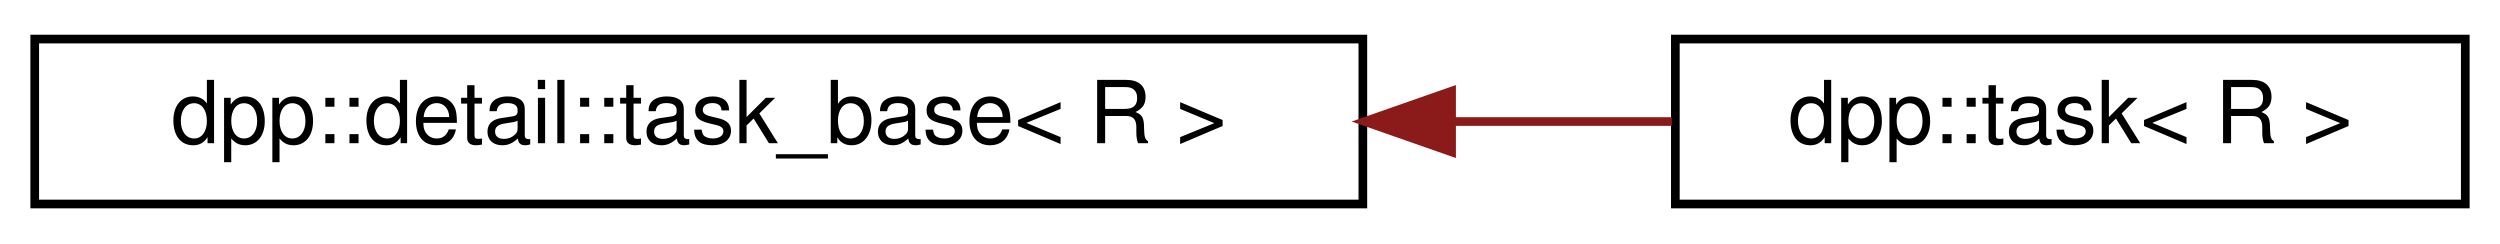
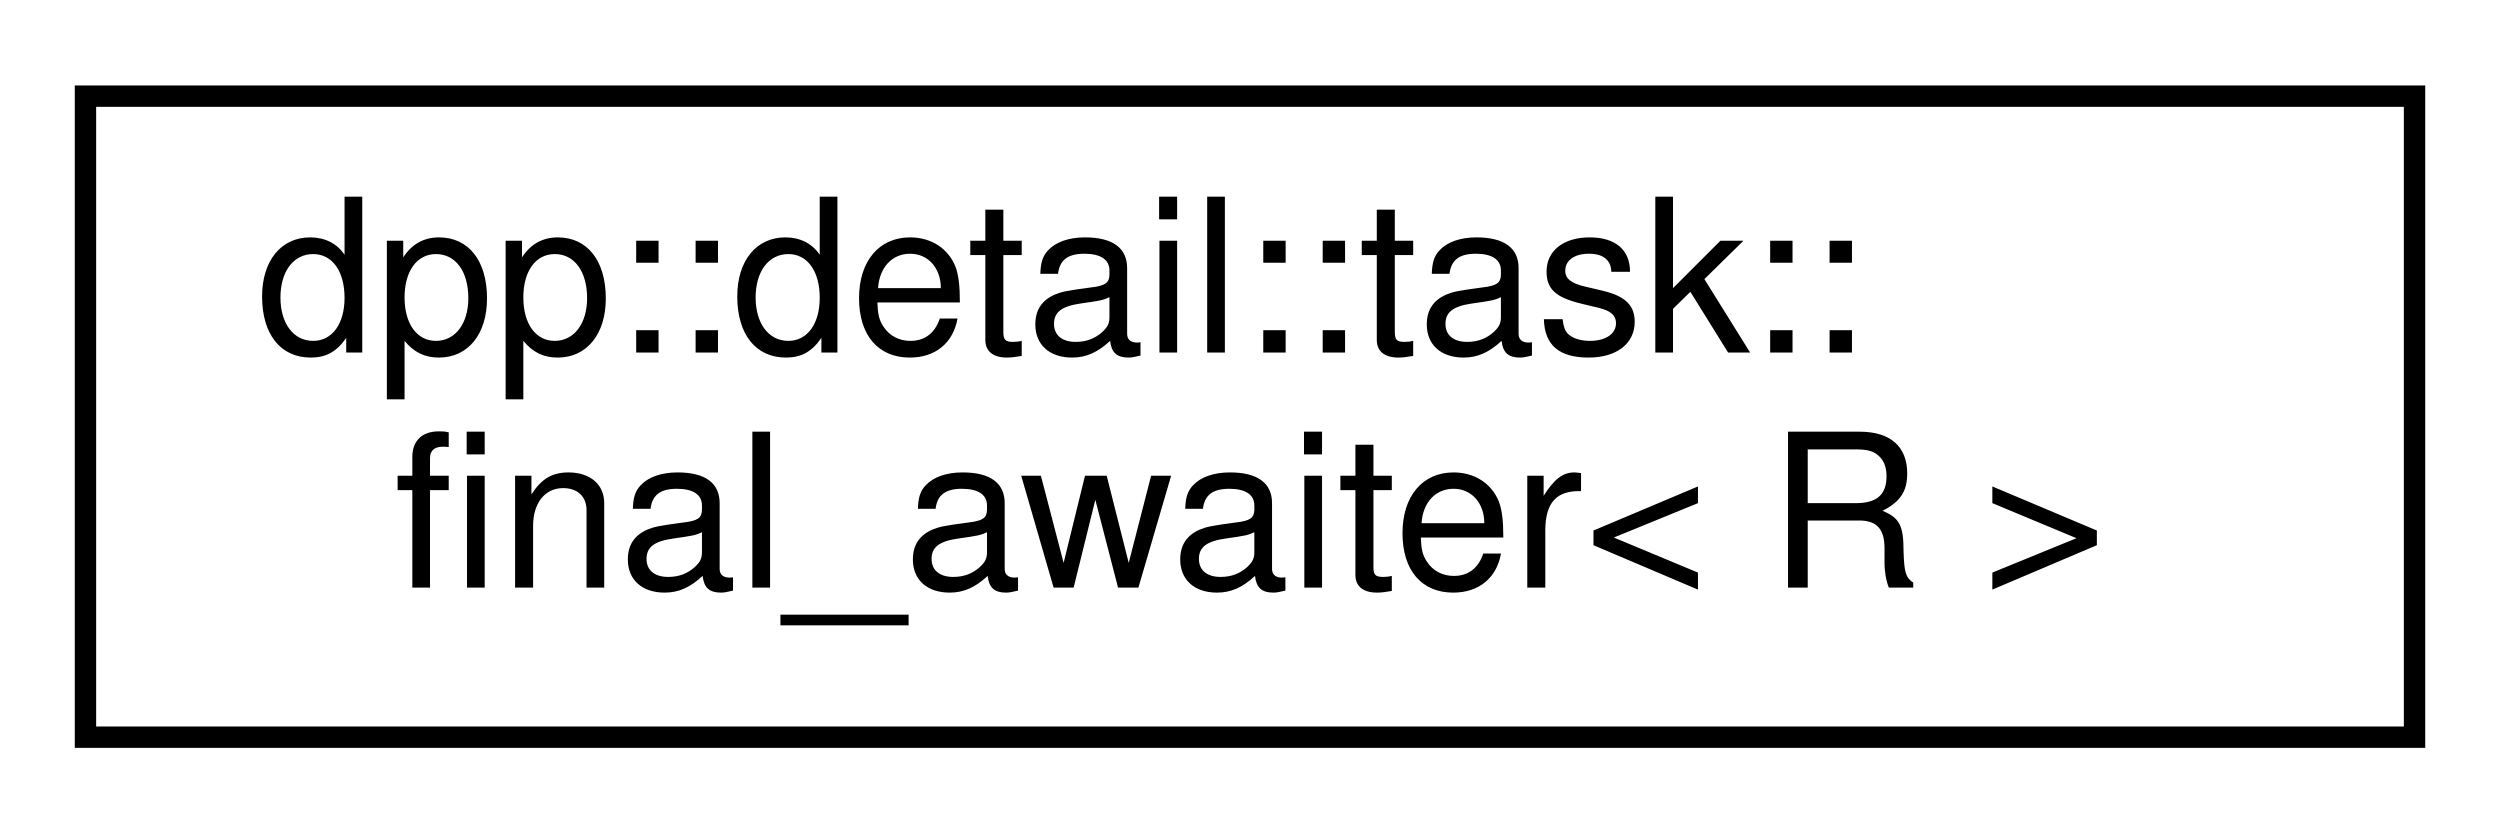
- <svg xmlns="http://www.w3.org/2000/svg" xmlns:xlink="http://www.w3.org/1999/xlink" width="288pt" height="28pt" viewBox="0.00 0.00 288.00 28.00">
-   <g id="graph0" class="graph" transform="scale(1 1) rotate(0) translate(4 24)">
+ <svg xmlns="http://www.w3.org/2000/svg" xmlns:xlink="http://www.w3.org/1999/xlink" width="117pt" height="39pt" viewBox="0.00 0.00 117.00 39.00">
+   <g id="graph0" class="graph" transform="scale(1 1) rotate(0) translate(4 35)">
    <g id="node1" class="node">
      <g id="a_node1">
-         <a xlink:href="classdpp_1_1detail_1_1task__base.html" target="_top" xlink:title="Base class of dpp::task&lt;R&gt;.">
-           <polygon fill="none" stroke="black" points="0,-0.5 0,-19.5 153,-19.5 153,-0.5 0,-0.5" />
-           <text text-anchor="middle" x="76.5" y="-7.5" font-family="Helvetica,sans-Serif" font-size="10.00">dpp::detail::task_base&lt; R &gt;</text>
+         <a xlink:href="structdpp_1_1detail_1_1task_1_1final__awaiter.html" target="_top" xlink:title="The object automatically co_await-ed at the end of a task. Ensures nested coroutine chains are resolv...">
+           <polygon fill="none" stroke="black" points="0,-0.5 0,-30.5 109,-30.5 109,-0.5 0,-0.5" />
+           <text text-anchor="start" x="8" y="-18.5" font-family="Helvetica,sans-Serif" font-size="10.00">dpp::detail::task::</text>
+           <text text-anchor="middle" x="54.5" y="-7.5" font-family="Helvetica,sans-Serif" font-size="10.00">final_awaiter&lt; R &gt;</text>
        </a>
      </g>
    </g>
-     <g id="node2" class="node">
-       <g id="a_node2">
-         <a xlink:href="classdpp_1_1task.html" target="_top" xlink:title="A coroutine task. It starts immediately on construction and can be co_await-ed, making it perfect for...">
-           <polygon fill="none" stroke="black" points="189,-0.5 189,-19.5 280,-19.5 280,-0.5 189,-0.5" />
-           <text text-anchor="middle" x="234.5" y="-7.5" font-family="Helvetica,sans-Serif" font-size="10.00">dpp::task&lt; R &gt;</text>
-         </a>
-       </g>
-     </g>
-     <g id="edge1" class="edge">
-       <path fill="none" stroke="#8b1a1a" d="M163.42,-10C172.09,-10 180.63,-10 188.6,-10" />
-       <polygon fill="#8b1a1a" stroke="#8b1a1a" points="163.22,-6.5 153.22,-10 163.22,-13.5 163.22,-6.5" />
-     </g>
  </g>
</svg>
